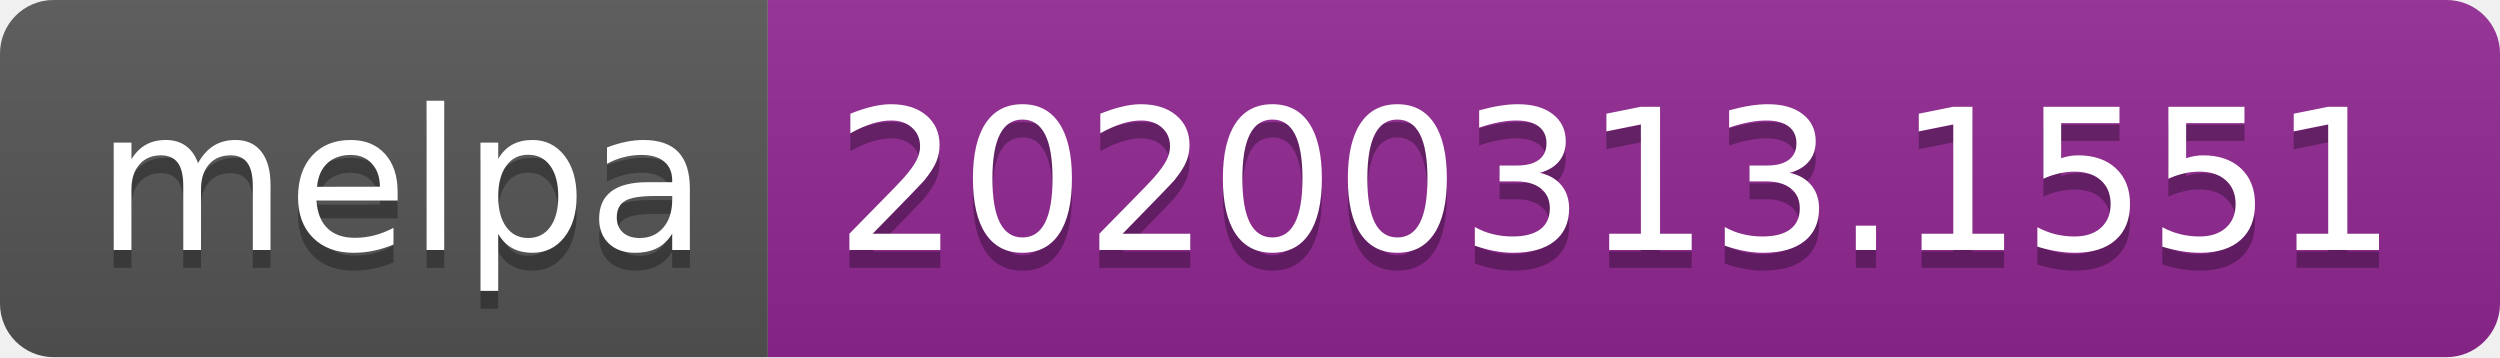
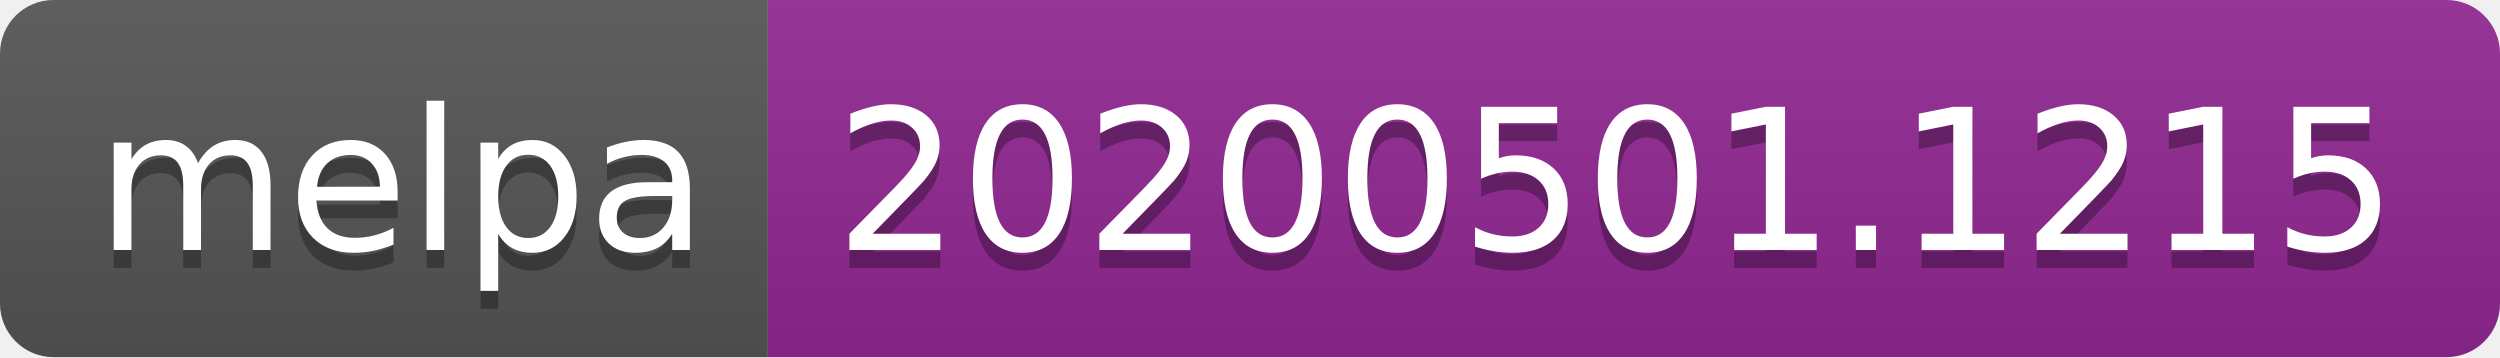
<svg xmlns="http://www.w3.org/2000/svg" width="140" height="20">
  <linearGradient id="s" x2="0" y2="100%">
    <stop offset="0" stop-color="#bbb" stop-opacity=".1" />
    <stop offset="1" stop-opacity=".1" />
  </linearGradient>
  <clipPath id="r">
    <rect width="140" height="20" rx="3" fill="#fff" />
  </clipPath>
  <g clip-path="url(#r)">
    <rect width="43" height="20" fill="#555" />
    <rect x="43" width="97" height="20" fill="#922793" />
    <rect width="140" height="20" fill="url(#s)" />
  </g>
  <g fill="#fff" text-anchor="middle" font-family="DejaVu Sans,Verdana,Geneva,sans-serif" font-size="110">
    <text x="225" y="150" fill="#010101" fill-opacity=".3" transform="scale(.1)" textLength="330">melpa</text>
    <text x="225" y="140" transform="scale(.1)" textLength="330">melpa</text>
-     <text x="905" y="150" fill="#010101" fill-opacity=".3" transform="scale(.1)" textLength="870">20200313.1551</text>
-     <text x="905" y="140" transform="scale(.1)" textLength="870">20200313.1551</text>
+     <text x="905" y="150" fill="#010101" fill-opacity=".3" transform="scale(.1)" textLength="870">20200501.1215</text>
+     <text x="905" y="140" transform="scale(.1)" textLength="870">20200501.1215</text>
  </g>
</svg>
